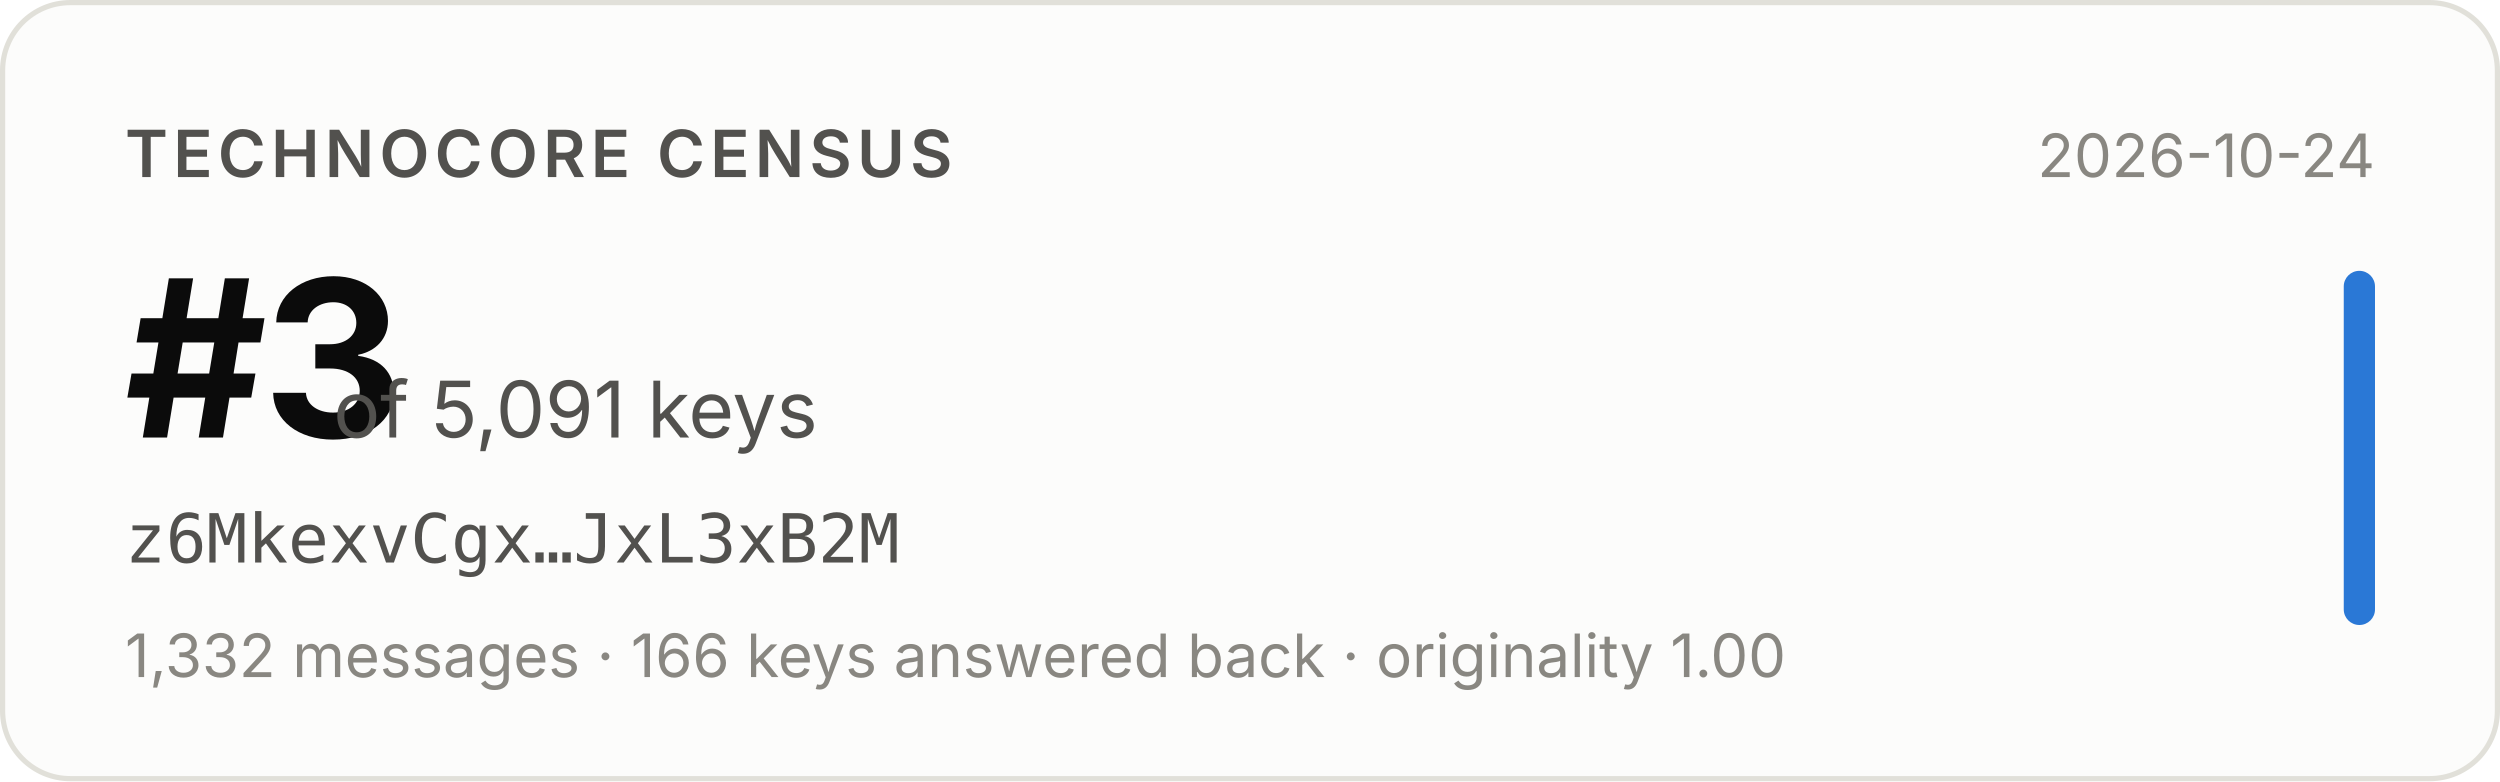
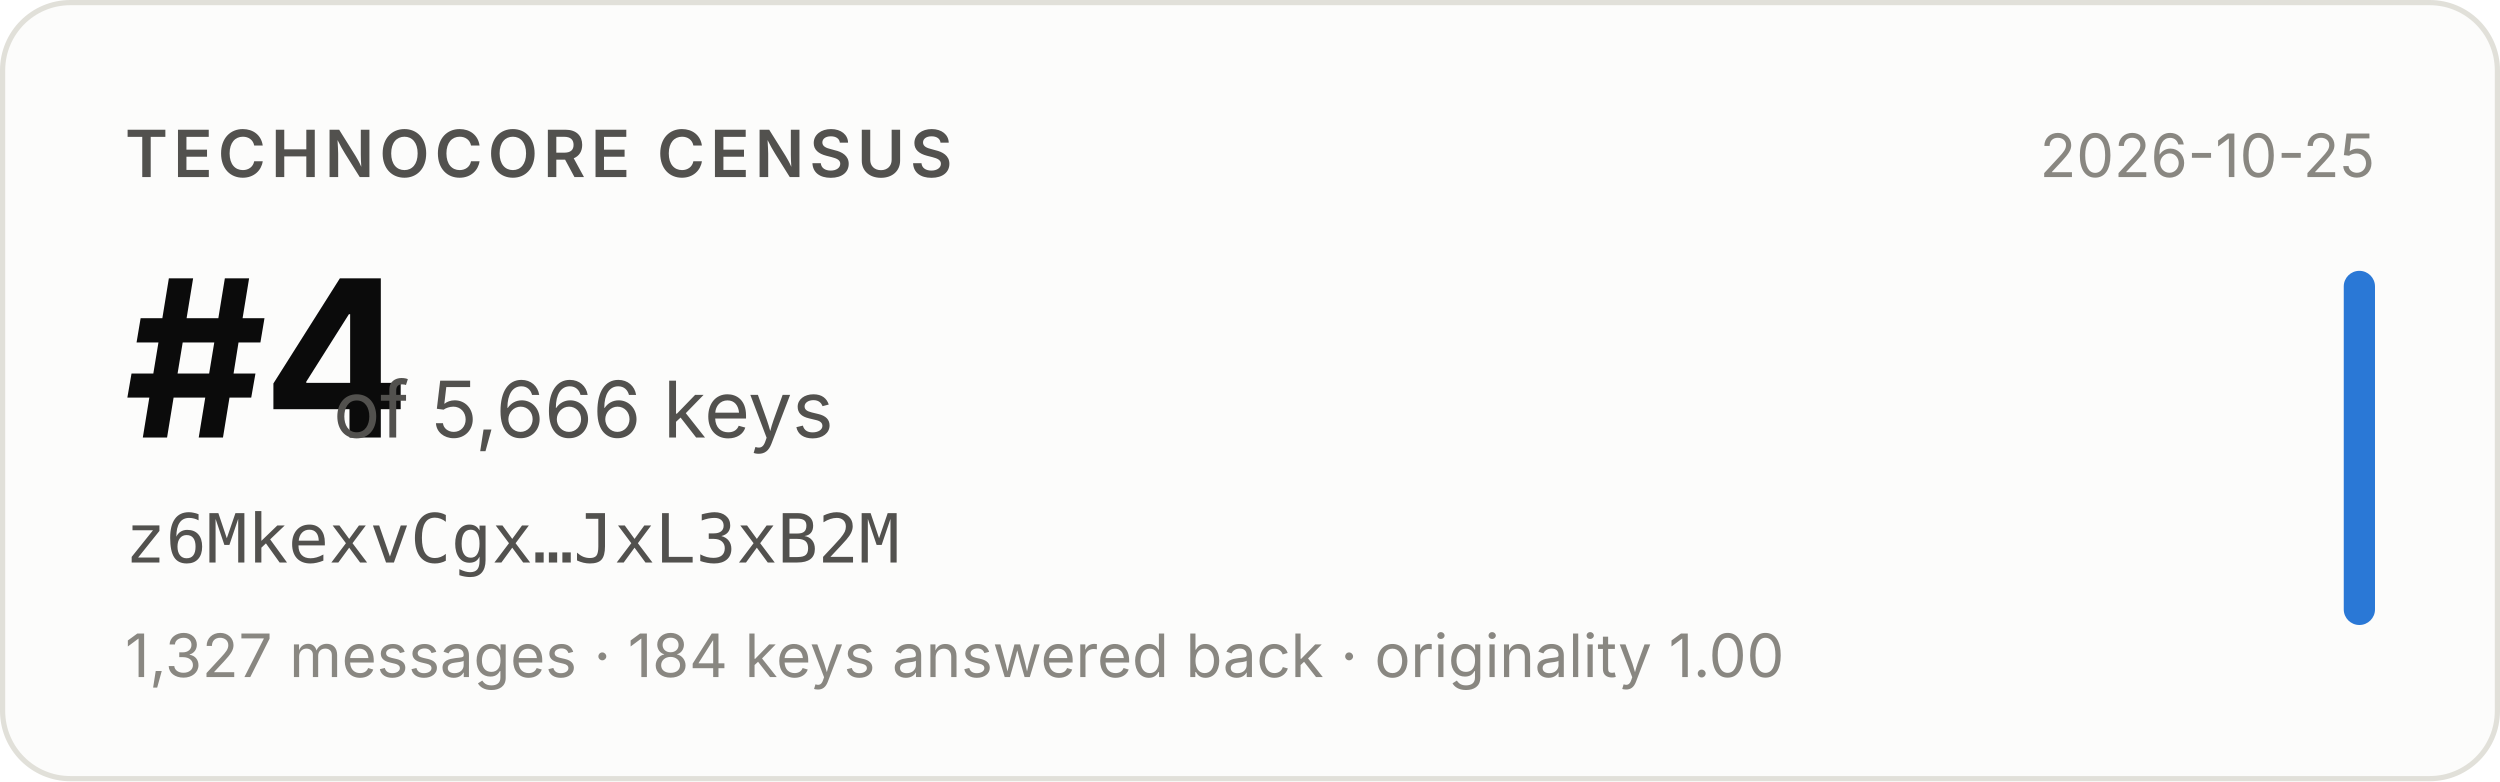
- <svg xmlns="http://www.w3.org/2000/svg" width="480" height="150" viewBox="0 0 480 150" role="img" aria-label="Technocore Census rank #3 of 5,091 keys for z6MkexvCgx…JxL3xB2M, snapshot 2026-10-24">
+ <svg xmlns="http://www.w3.org/2000/svg" width="480" height="150" viewBox="0 0 480 150" role="img" aria-label="Technocore Census rank #4 of 5,666 keys for z6MkexvCgx…JxL3xB2M, snapshot 2026-10-25">
  <rect x="0.5" y="0.5" width="479" height="149" rx="13" fill="#fcfcfb" stroke="#e1e0d9" />
  <g font-family="system-ui, -apple-system, 'Segoe UI', sans-serif">
    <text x="24" y="34" font-size="12.5" font-weight="600" fill="#52514e" letter-spacing="0.08em">TECHNOCORE CENSUS</text>
-     <text x="24" y="84" font-size="42" font-weight="650" fill="#0b0b0b" letter-spacing="-0.02em">#3</text>
-     <text x="64" y="84" font-size="15" fill="#52514e">of 5,091 keys</text>
+     <text x="24" y="84" font-size="42" font-weight="650" fill="#0b0b0b" letter-spacing="-0.02em">#4</text>
+     <text x="64" y="84" font-size="15" fill="#52514e">of 5,666 keys</text>
    <text x="24" y="108" font-size="13" fill="#52514e" font-family="ui-monospace, SFMono-Regular, Menlo, monospace">z6MkexvCgx…JxL3xB2M</text>
-     <text x="24" y="130" font-size="11.5" fill="#898781">1,332 messages · 166 keys answered back · originality 1.00</text>
-     <text x="456" y="34" font-size="11.5" fill="#898781" text-anchor="end">2026-10-24</text>
+     <text x="24" y="130" font-size="11.5" fill="#898781">1,327 messages · 184 keys answered back · originality 1.00</text>
+     <text x="456" y="34" font-size="11.5" fill="#898781" text-anchor="end">2026-10-25</text>
    <rect x="450" y="52" width="6" height="68" rx="3" fill="#2a78d6" />
  </g>
</svg>
